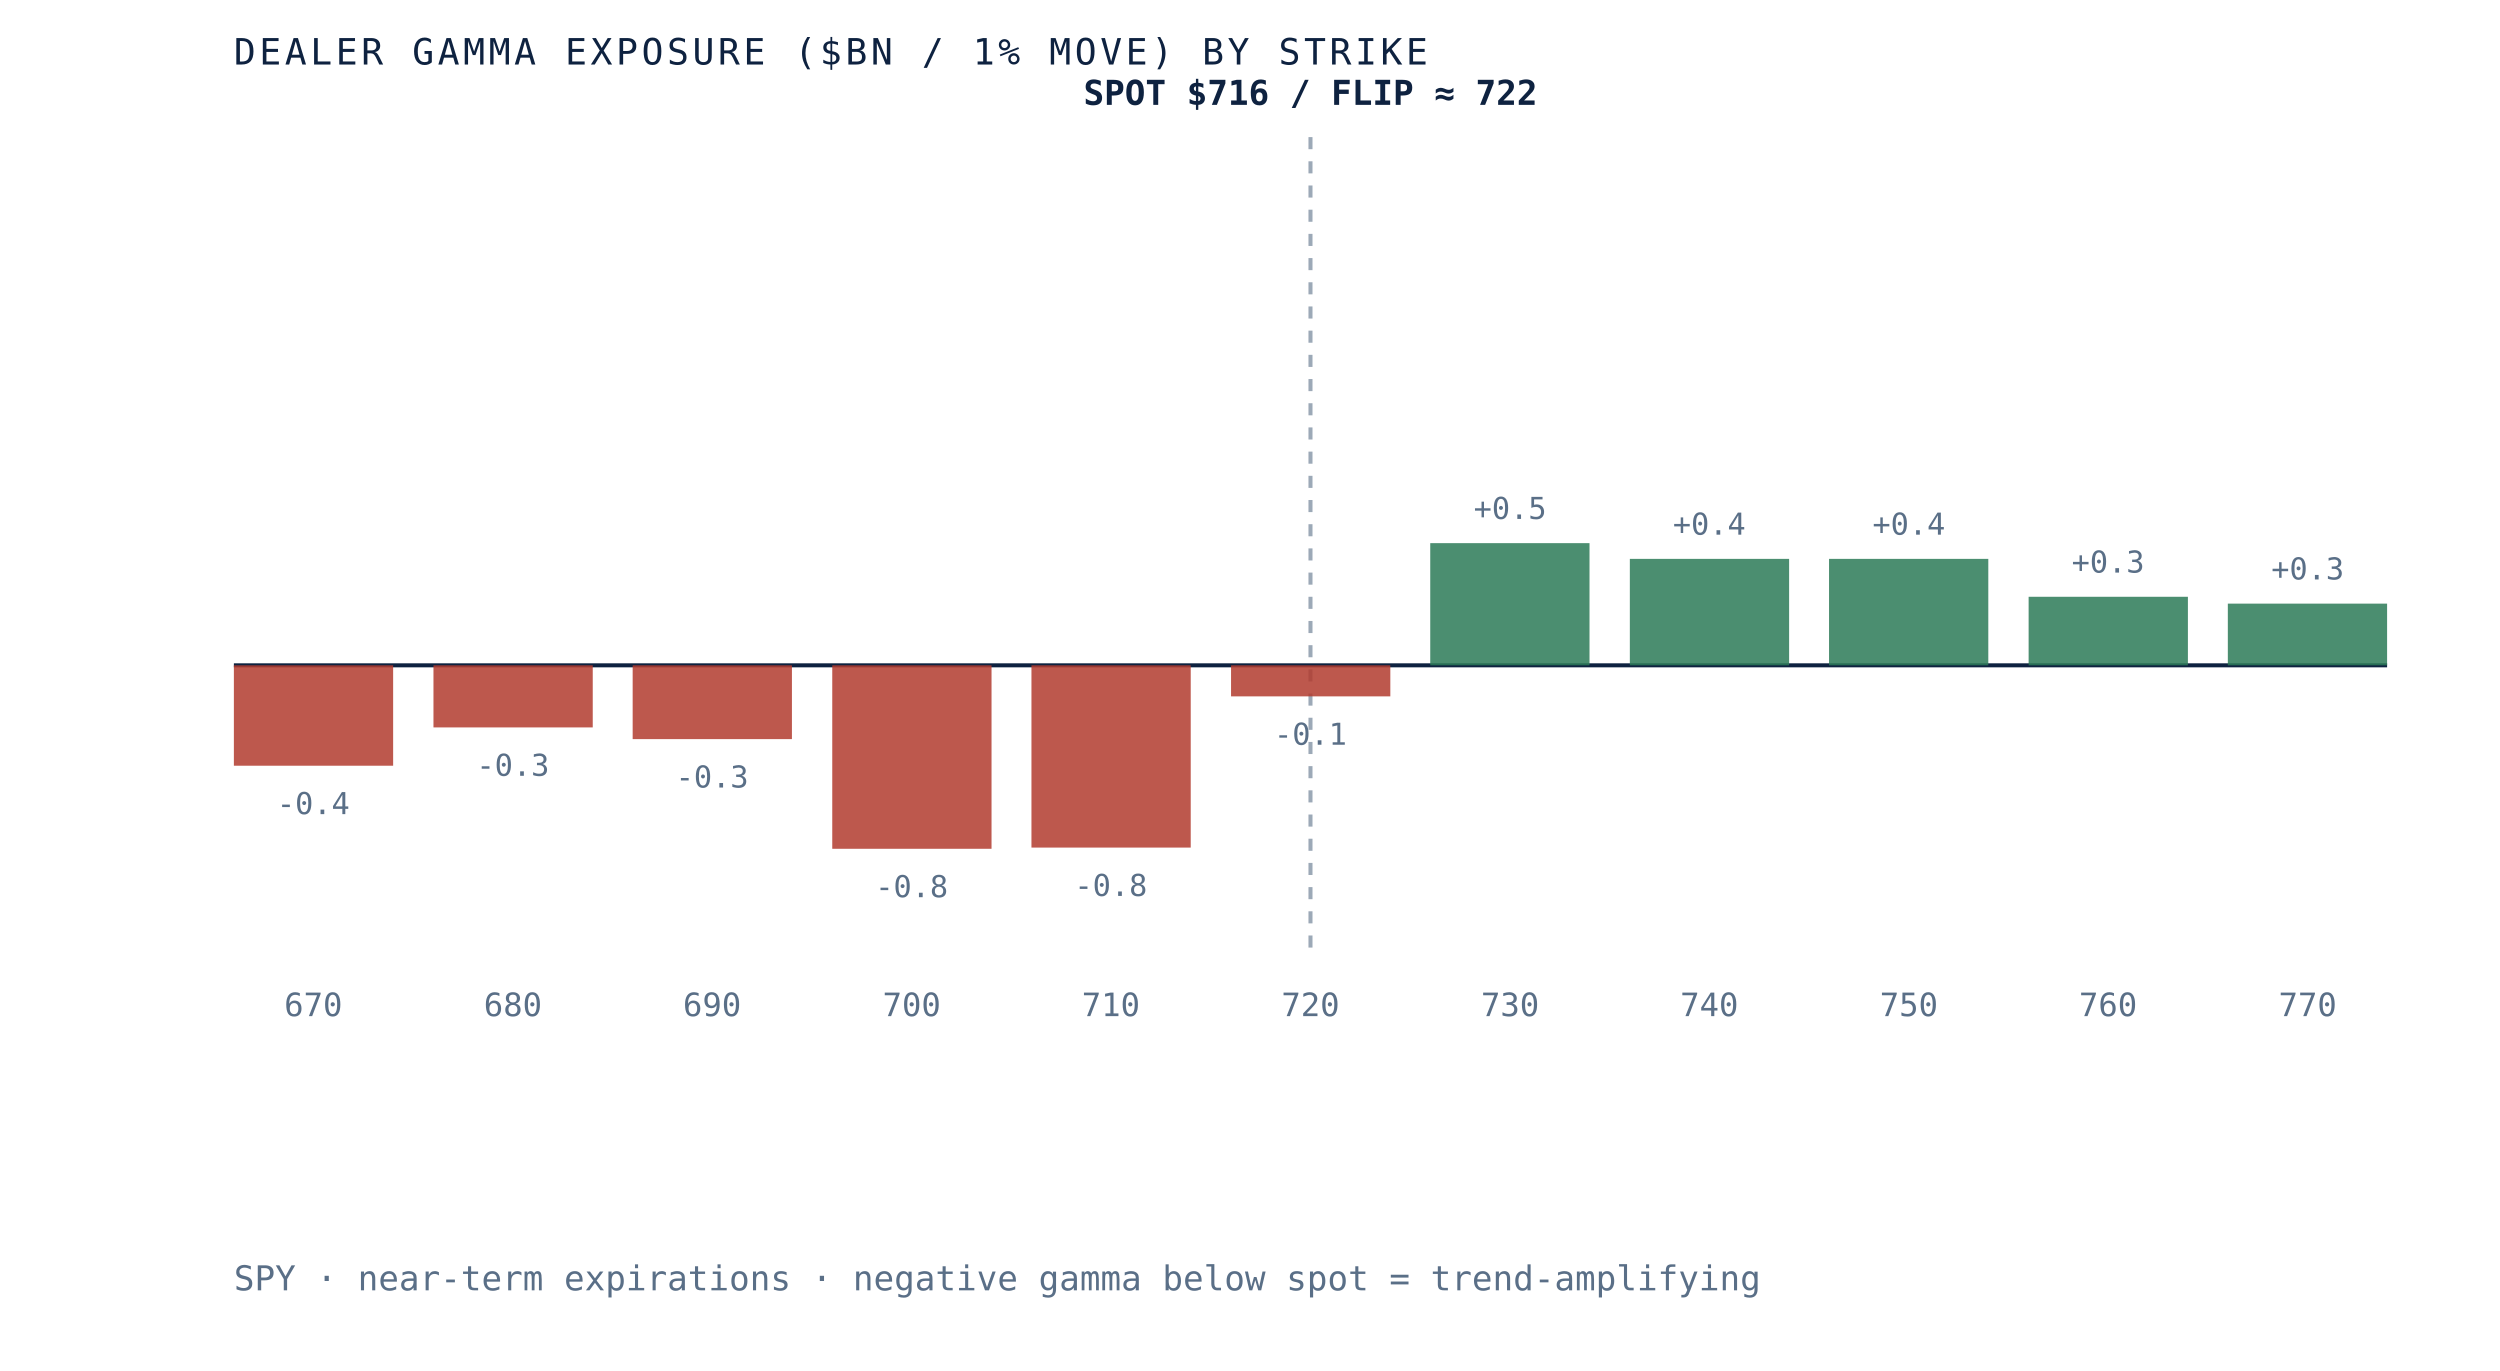
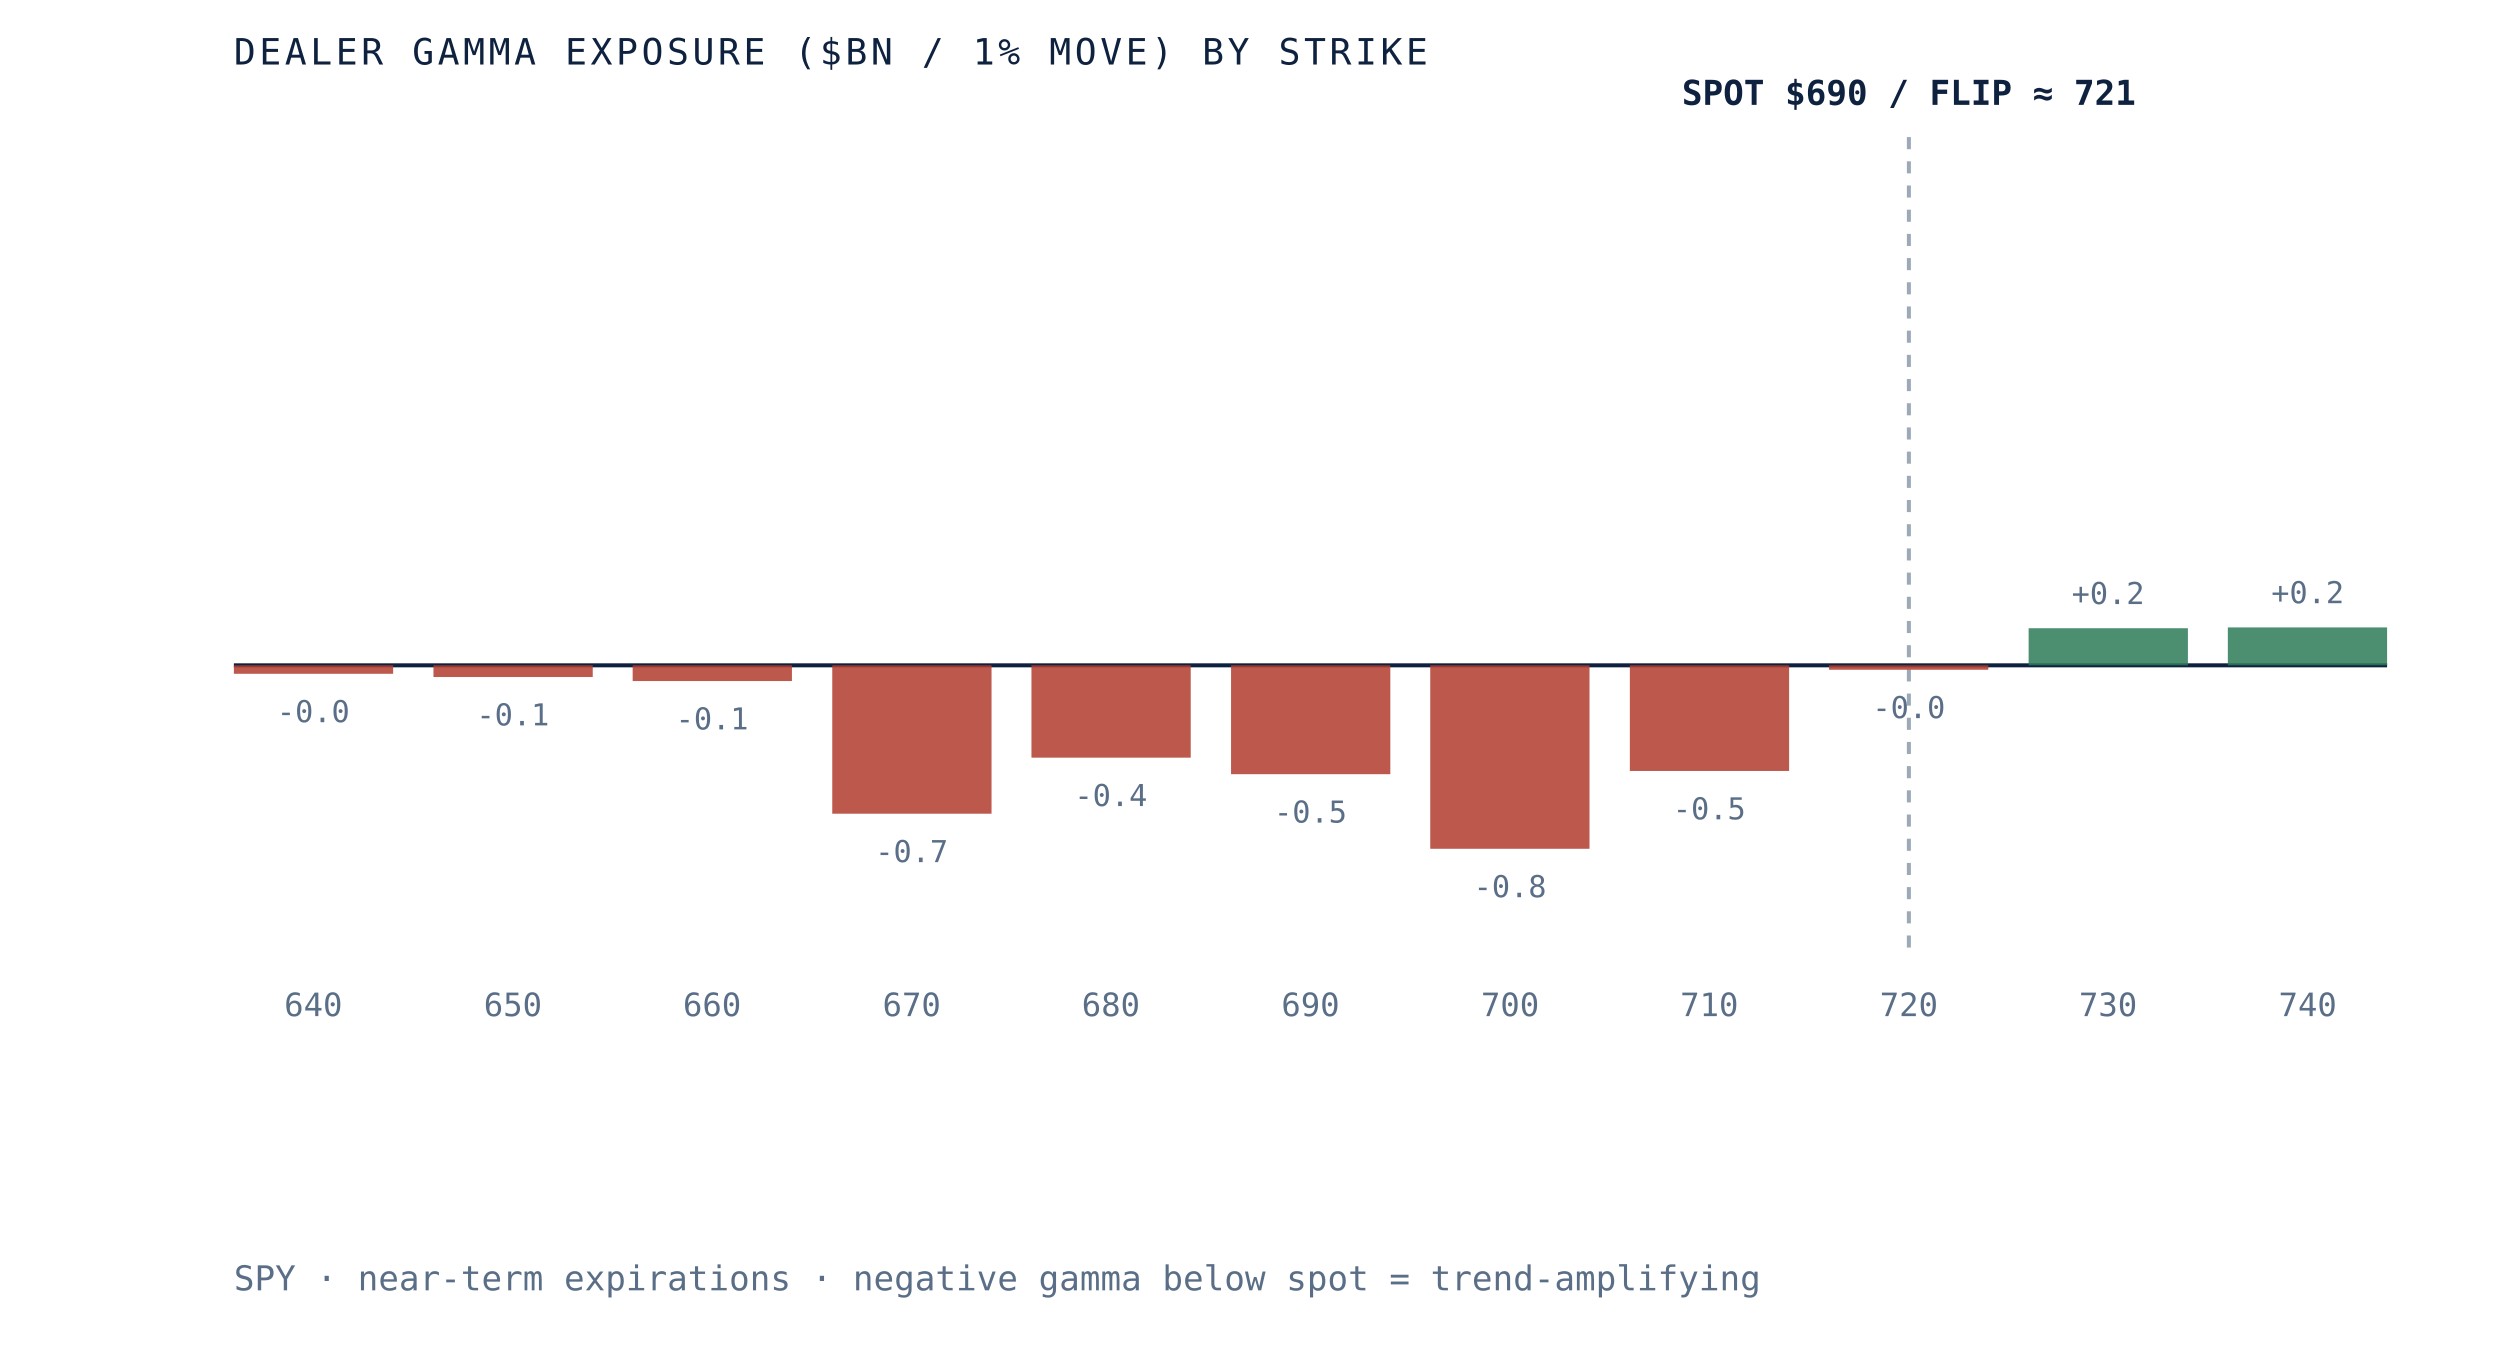
- <svg xmlns="http://www.w3.org/2000/svg" viewBox="0 0 620 340" role="img" aria-label="Dealer gamma exposure by strike for SPY, negative below spot and positive above, gamma flip near 722" preserveAspectRatio="xMidYMid meet" style="width:100%;height:auto;display:block">
+ <svg xmlns="http://www.w3.org/2000/svg" viewBox="0 0 620 340" role="img" aria-label="Dealer gamma exposure by strike for SPY, negative below spot and positive above, gamma flip near 721" preserveAspectRatio="xMidYMid meet" style="width:100%;height:auto;display:block">
  <rect x="0" y="0" width="620" height="340" fill="white" />
  <line x1="58" y1="165" x2="592" y2="165" stroke="#0e2240" stroke-width="1" />
-   <line x1="325.0" y1="34" x2="325.0" y2="235" stroke="#5a6f87" stroke-width="1" stroke-dasharray="3 3" opacity="0.6" />
-   <rect x="58.0" y="165.0" width="39.5" height="24.9" fill="#b23b2e" opacity="0.85" />
-   <text x="77.7" y="201.9" text-anchor="middle" font-family="'JetBrains Mono', monospace" font-size="7.5" fill="#5a6f87">-0.4</text>
-   <text x="77.7" y="252" text-anchor="middle" font-family="'JetBrains Mono', monospace" font-size="8" fill="#5a6f87">670</text>
-   <rect x="107.5" y="165.0" width="39.5" height="15.4" fill="#b23b2e" opacity="0.85" />
-   <text x="127.2" y="192.4" text-anchor="middle" font-family="'JetBrains Mono', monospace" font-size="7.5" fill="#5a6f87">-0.3</text>
-   <text x="127.2" y="252" text-anchor="middle" font-family="'JetBrains Mono', monospace" font-size="8" fill="#5a6f87">680</text>
-   <rect x="156.9" y="165.0" width="39.5" height="18.3" fill="#b23b2e" opacity="0.85" />
-   <text x="176.6" y="195.3" text-anchor="middle" font-family="'JetBrains Mono', monospace" font-size="7.5" fill="#5a6f87">-0.3</text>
-   <text x="176.6" y="252" text-anchor="middle" font-family="'JetBrains Mono', monospace" font-size="8" fill="#5a6f87">690</text>
-   <rect x="206.4" y="165.0" width="39.5" height="45.5" fill="#b23b2e" opacity="0.85" />
-   <text x="226.1" y="222.5" text-anchor="middle" font-family="'JetBrains Mono', monospace" font-size="7.5" fill="#5a6f87">-0.8</text>
-   <text x="226.1" y="252" text-anchor="middle" font-family="'JetBrains Mono', monospace" font-size="8" fill="#5a6f87">700</text>
-   <rect x="255.8" y="165.0" width="39.5" height="45.2" fill="#b23b2e" opacity="0.85" />
-   <text x="275.5" y="222.2" text-anchor="middle" font-family="'JetBrains Mono', monospace" font-size="7.5" fill="#5a6f87">-0.8</text>
-   <text x="275.5" y="252" text-anchor="middle" font-family="'JetBrains Mono', monospace" font-size="8" fill="#5a6f87">710</text>
-   <rect x="305.3" y="165.0" width="39.5" height="7.7" fill="#b23b2e" opacity="0.85" />
-   <text x="325.0" y="184.7" text-anchor="middle" font-family="'JetBrains Mono', monospace" font-size="7.5" fill="#5a6f87">-0.1</text>
-   <text x="325.0" y="252" text-anchor="middle" font-family="'JetBrains Mono', monospace" font-size="8" fill="#5a6f87">720</text>
-   <rect x="354.7" y="134.7" width="39.5" height="30.3" fill="#2c7a57" opacity="0.85" />
-   <text x="374.5" y="128.7" text-anchor="middle" font-family="'JetBrains Mono', monospace" font-size="7.5" fill="#5a6f87">+0.5</text>
-   <text x="374.5" y="252" text-anchor="middle" font-family="'JetBrains Mono', monospace" font-size="8" fill="#5a6f87">730</text>
-   <rect x="404.2" y="138.6" width="39.5" height="26.4" fill="#2c7a57" opacity="0.85" />
-   <text x="423.9" y="132.6" text-anchor="middle" font-family="'JetBrains Mono', monospace" font-size="7.5" fill="#5a6f87">+0.4</text>
-   <text x="423.9" y="252" text-anchor="middle" font-family="'JetBrains Mono', monospace" font-size="8" fill="#5a6f87">740</text>
-   <rect x="453.6" y="138.6" width="39.5" height="26.4" fill="#2c7a57" opacity="0.85" />
-   <text x="473.4" y="132.6" text-anchor="middle" font-family="'JetBrains Mono', monospace" font-size="7.5" fill="#5a6f87">+0.4</text>
-   <text x="473.4" y="252" text-anchor="middle" font-family="'JetBrains Mono', monospace" font-size="8" fill="#5a6f87">750</text>
-   <rect x="503.1" y="148.0" width="39.5" height="17.0" fill="#2c7a57" opacity="0.85" />
-   <text x="522.8" y="142.0" text-anchor="middle" font-family="'JetBrains Mono', monospace" font-size="7.5" fill="#5a6f87">+0.3</text>
-   <text x="522.8" y="252" text-anchor="middle" font-family="'JetBrains Mono', monospace" font-size="8" fill="#5a6f87">760</text>
-   <rect x="552.5" y="149.7" width="39.5" height="15.3" fill="#2c7a57" opacity="0.85" />
-   <text x="572.3" y="143.7" text-anchor="middle" font-family="'JetBrains Mono', monospace" font-size="7.5" fill="#5a6f87">+0.3</text>
-   <text x="572.3" y="252" text-anchor="middle" font-family="'JetBrains Mono', monospace" font-size="8" fill="#5a6f87">770</text>
-   <text x="325.0" y="26" text-anchor="middle" font-family="'JetBrains Mono', monospace" font-size="8.5" font-weight="bold" fill="#0e2240">SPOT $716 / FLIP ≈ 722</text>
+   <line x1="473.4" y1="34" x2="473.4" y2="235" stroke="#5a6f87" stroke-width="1" stroke-dasharray="3 3" opacity="0.6" />
+   <rect x="58.0" y="165.0" width="39.5" height="2.1" fill="#b23b2e" opacity="0.85" />
+   <text x="77.7" y="179.1" text-anchor="middle" font-family="'JetBrains Mono', monospace" font-size="7.5" fill="#5a6f87">-0.0</text>
+   <text x="77.7" y="252" text-anchor="middle" font-family="'JetBrains Mono', monospace" font-size="8" fill="#5a6f87">640</text>
+   <rect x="107.5" y="165.0" width="39.5" height="2.9" fill="#b23b2e" opacity="0.85" />
+   <text x="127.2" y="179.9" text-anchor="middle" font-family="'JetBrains Mono', monospace" font-size="7.5" fill="#5a6f87">-0.1</text>
+   <text x="127.2" y="252" text-anchor="middle" font-family="'JetBrains Mono', monospace" font-size="8" fill="#5a6f87">650</text>
+   <rect x="156.9" y="165.0" width="39.5" height="3.9" fill="#b23b2e" opacity="0.85" />
+   <text x="176.6" y="180.9" text-anchor="middle" font-family="'JetBrains Mono', monospace" font-size="7.5" fill="#5a6f87">-0.1</text>
+   <text x="176.6" y="252" text-anchor="middle" font-family="'JetBrains Mono', monospace" font-size="8" fill="#5a6f87">660</text>
+   <rect x="206.4" y="165.0" width="39.5" height="36.8" fill="#b23b2e" opacity="0.85" />
+   <text x="226.1" y="213.8" text-anchor="middle" font-family="'JetBrains Mono', monospace" font-size="7.5" fill="#5a6f87">-0.7</text>
+   <text x="226.1" y="252" text-anchor="middle" font-family="'JetBrains Mono', monospace" font-size="8" fill="#5a6f87">670</text>
+   <rect x="255.8" y="165.0" width="39.5" height="22.9" fill="#b23b2e" opacity="0.85" />
+   <text x="275.5" y="199.9" text-anchor="middle" font-family="'JetBrains Mono', monospace" font-size="7.5" fill="#5a6f87">-0.4</text>
+   <text x="275.5" y="252" text-anchor="middle" font-family="'JetBrains Mono', monospace" font-size="8" fill="#5a6f87">680</text>
+   <rect x="305.3" y="165.0" width="39.5" height="27.0" fill="#b23b2e" opacity="0.85" />
+   <text x="325.0" y="204.0" text-anchor="middle" font-family="'JetBrains Mono', monospace" font-size="7.5" fill="#5a6f87">-0.5</text>
+   <text x="325.0" y="252" text-anchor="middle" font-family="'JetBrains Mono', monospace" font-size="8" fill="#5a6f87">690</text>
+   <rect x="354.7" y="165.0" width="39.5" height="45.5" fill="#b23b2e" opacity="0.85" />
+   <text x="374.5" y="222.5" text-anchor="middle" font-family="'JetBrains Mono', monospace" font-size="7.5" fill="#5a6f87">-0.8</text>
+   <text x="374.5" y="252" text-anchor="middle" font-family="'JetBrains Mono', monospace" font-size="8" fill="#5a6f87">700</text>
+   <rect x="404.2" y="165.0" width="39.5" height="26.2" fill="#b23b2e" opacity="0.85" />
+   <text x="423.9" y="203.2" text-anchor="middle" font-family="'JetBrains Mono', monospace" font-size="7.5" fill="#5a6f87">-0.5</text>
+   <text x="423.9" y="252" text-anchor="middle" font-family="'JetBrains Mono', monospace" font-size="8" fill="#5a6f87">710</text>
+   <rect x="453.6" y="165.0" width="39.5" height="1.1" fill="#b23b2e" opacity="0.85" />
+   <text x="473.4" y="178.1" text-anchor="middle" font-family="'JetBrains Mono', monospace" font-size="7.5" fill="#5a6f87">-0.0</text>
+   <text x="473.4" y="252" text-anchor="middle" font-family="'JetBrains Mono', monospace" font-size="8" fill="#5a6f87">720</text>
+   <rect x="503.1" y="155.8" width="39.5" height="9.2" fill="#2c7a57" opacity="0.85" />
+   <text x="522.8" y="149.8" text-anchor="middle" font-family="'JetBrains Mono', monospace" font-size="7.5" fill="#5a6f87">+0.2</text>
+   <text x="522.8" y="252" text-anchor="middle" font-family="'JetBrains Mono', monospace" font-size="8" fill="#5a6f87">730</text>
+   <rect x="552.5" y="155.6" width="39.5" height="9.4" fill="#2c7a57" opacity="0.85" />
+   <text x="572.3" y="149.6" text-anchor="middle" font-family="'JetBrains Mono', monospace" font-size="7.5" fill="#5a6f87">+0.2</text>
+   <text x="572.3" y="252" text-anchor="middle" font-family="'JetBrains Mono', monospace" font-size="8" fill="#5a6f87">740</text>
+   <text x="473.4" y="26" text-anchor="middle" font-family="'JetBrains Mono', monospace" font-size="8.5" font-weight="bold" fill="#0e2240">SPOT $690 / FLIP ≈ 721</text>
  <text x="58" y="16" font-family="'JetBrains Mono', monospace" font-size="9" letter-spacing="0.1em" fill="#0e2240">DEALER GAMMA EXPOSURE ($BN / 1% MOVE) BY STRIKE</text>
  <text x="58" y="320" font-family="'JetBrains Mono', monospace" font-size="8.5" fill="#5a6f87">SPY · near-term expirations · negative gamma below spot = trend-amplifying</text>
</svg>
